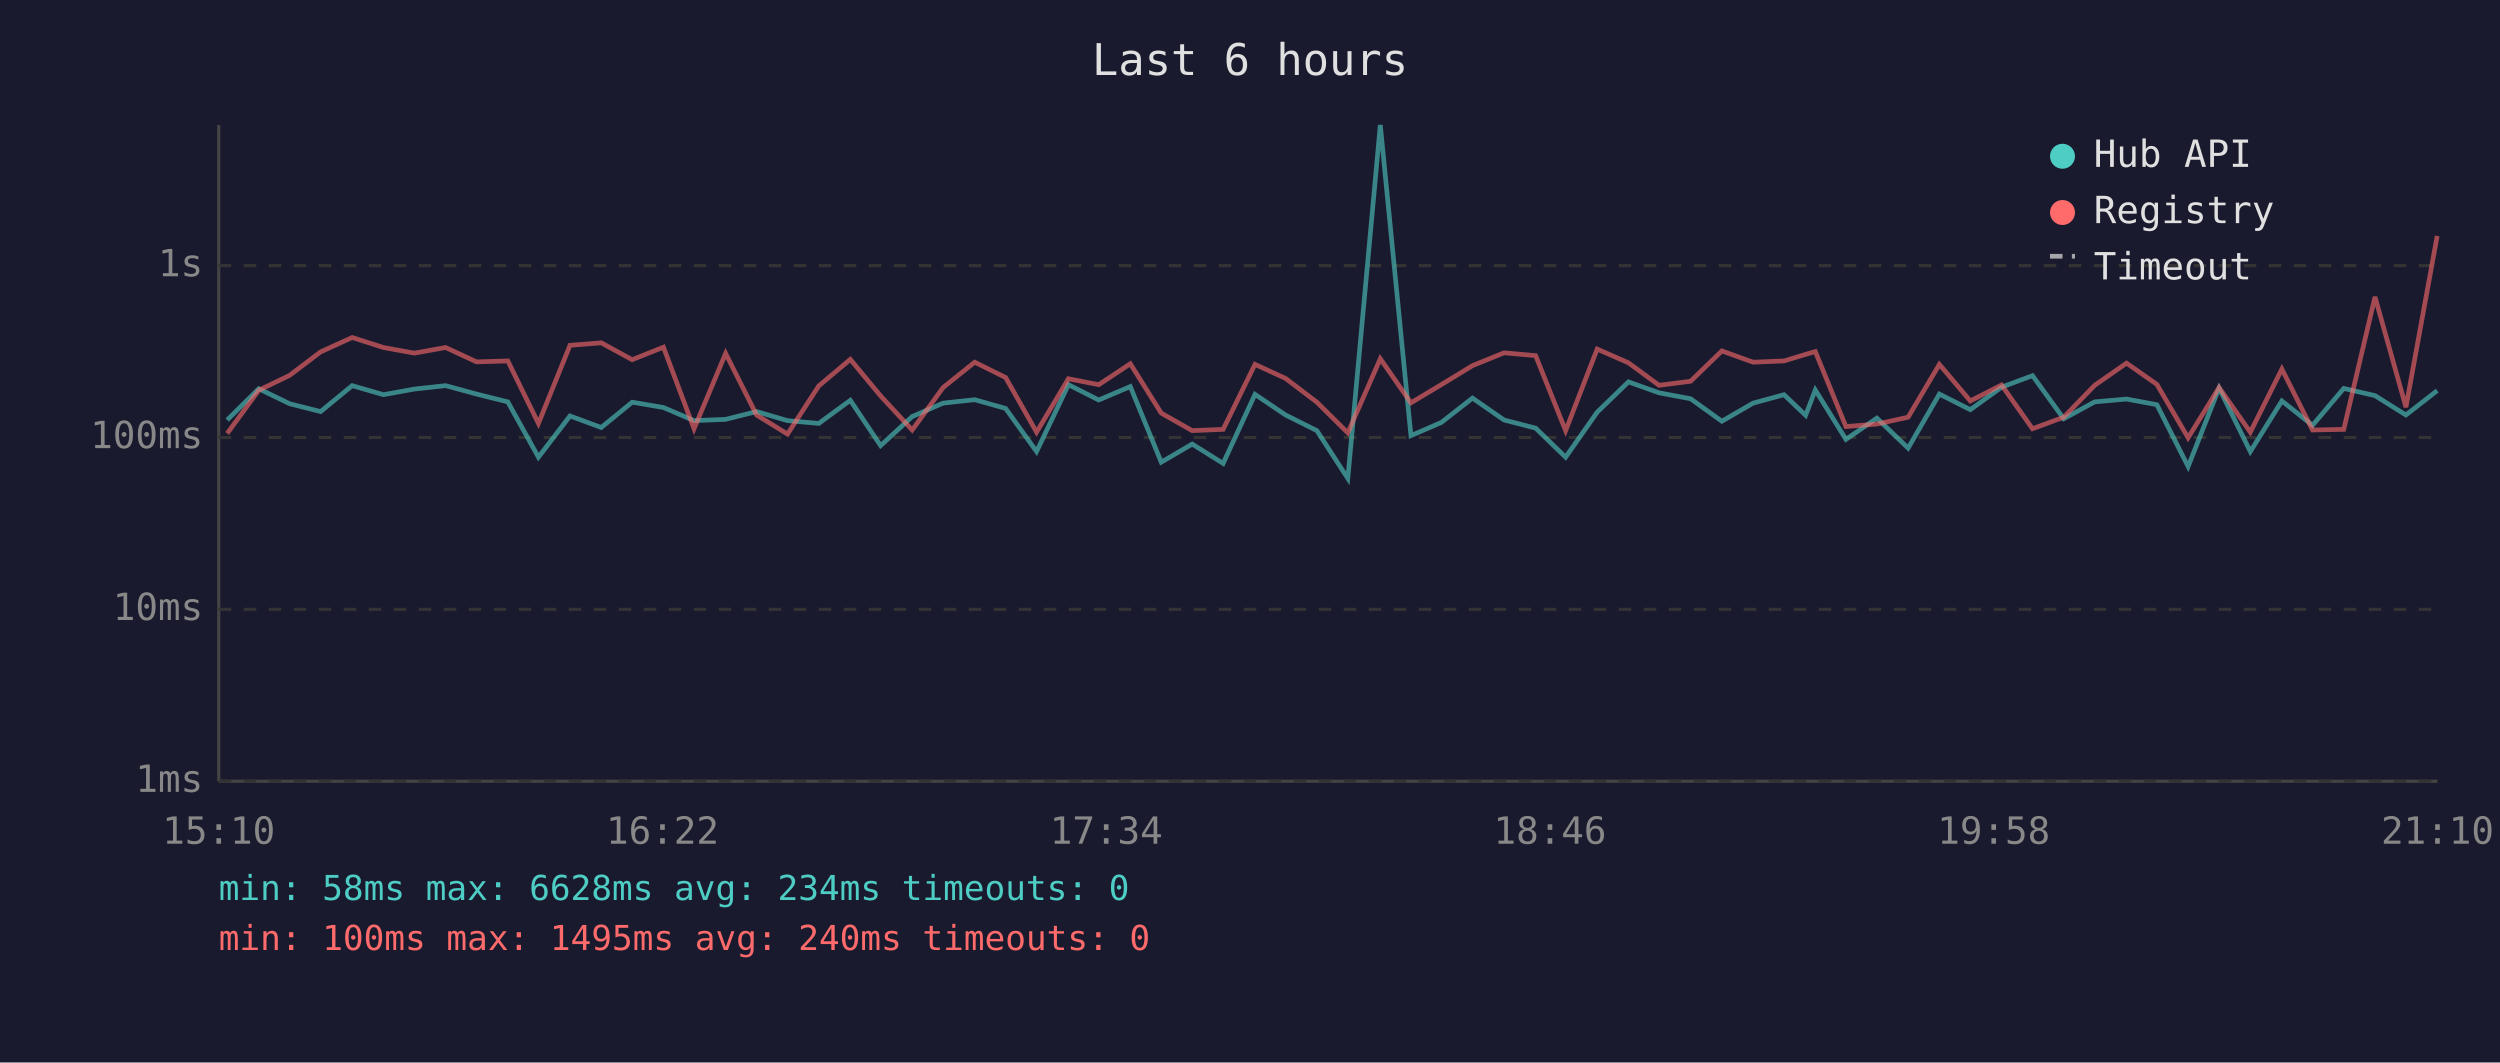
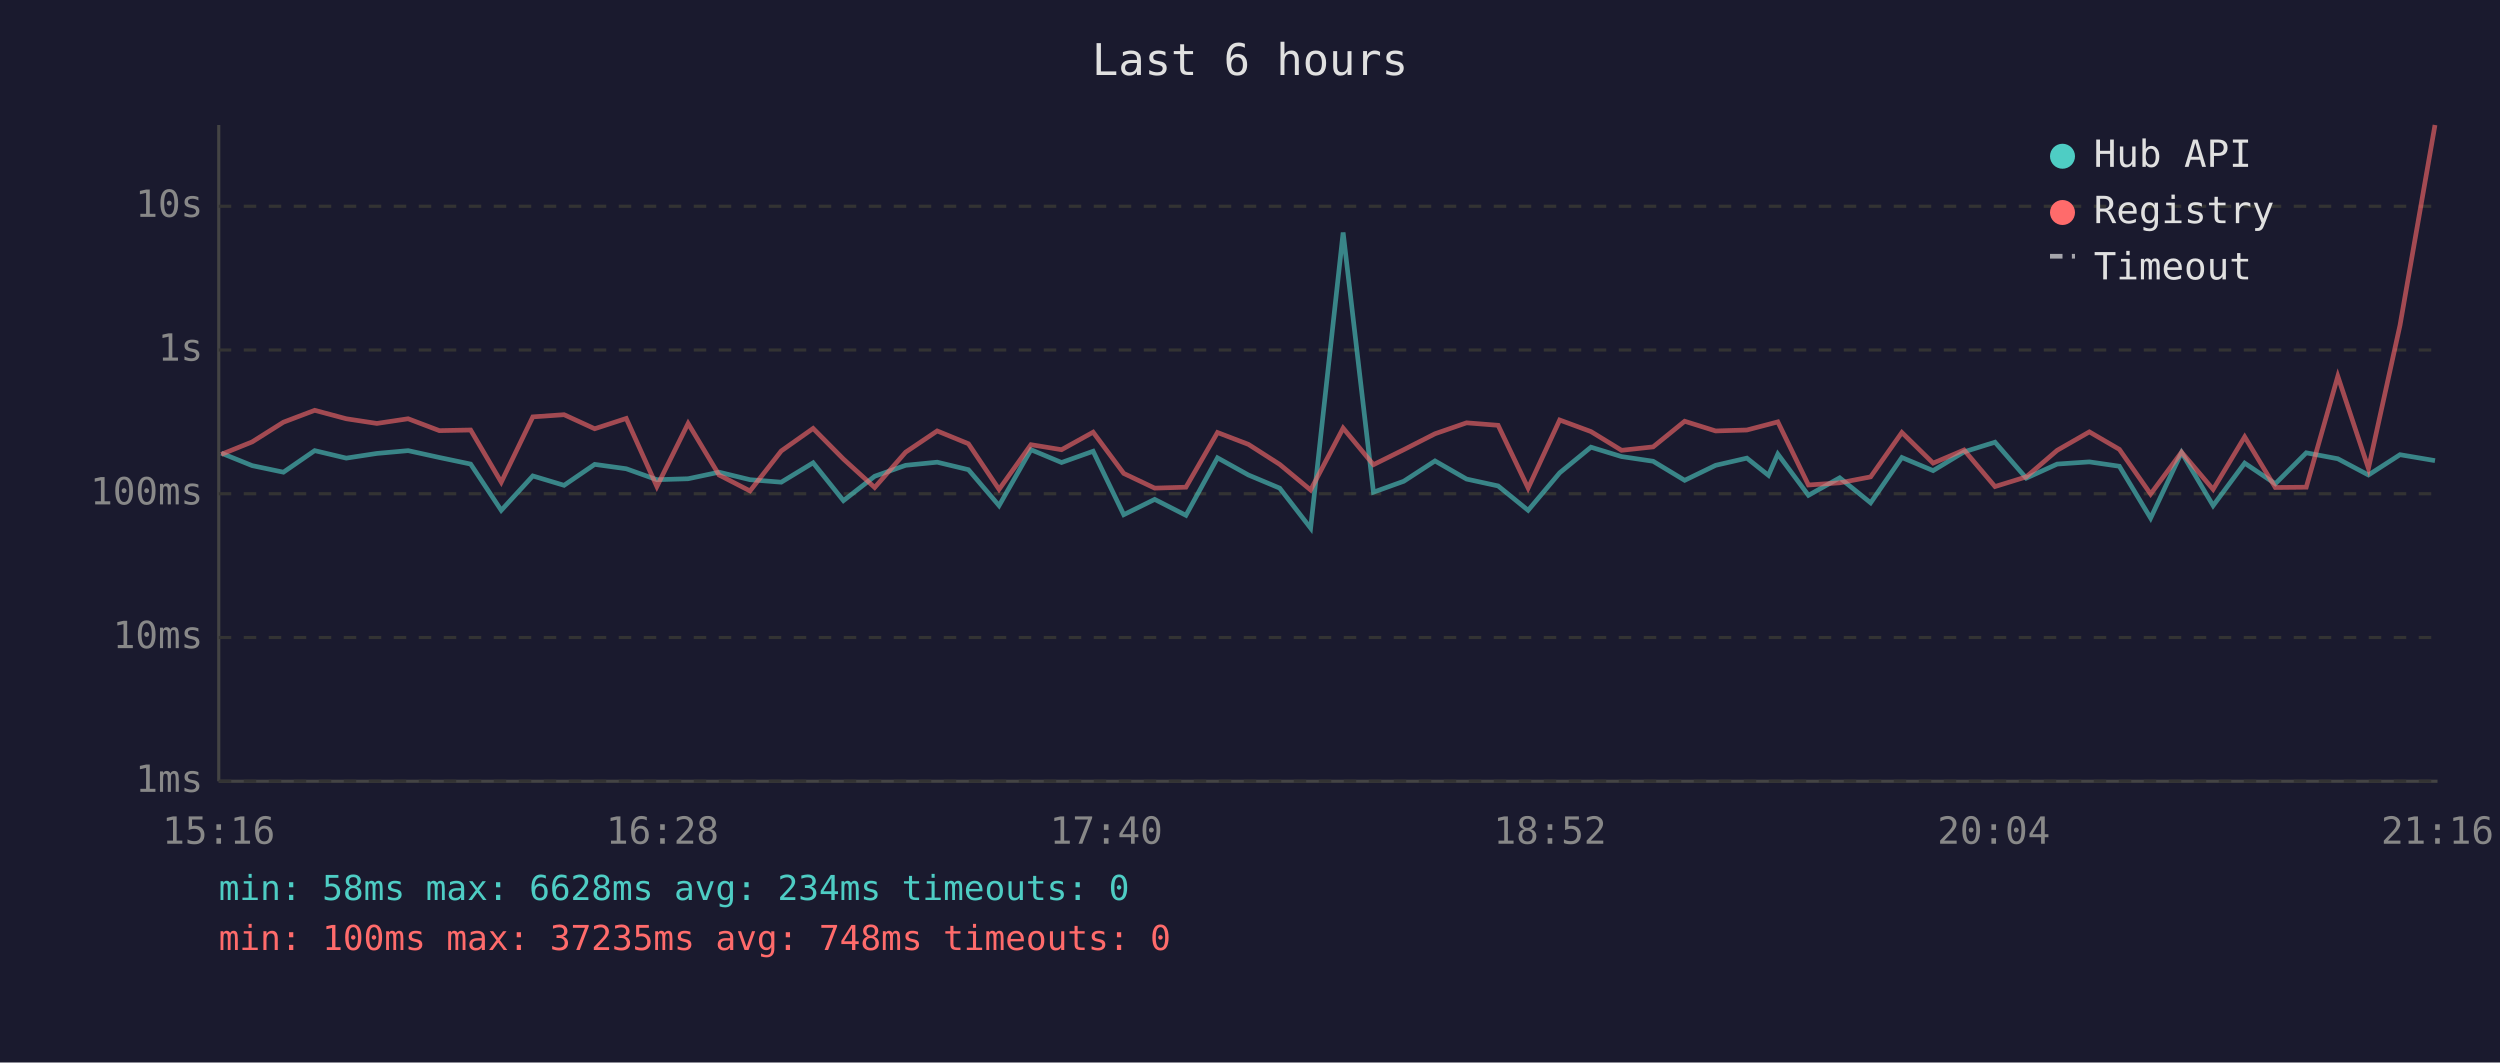
<svg xmlns="http://www.w3.org/2000/svg" viewBox="0 0 800 340" font-family="monospace" font-size="12">
  <rect width="800" height="340" fill="#1a1a2e" />
  <text x="400" y="24" fill="#e0e0e0" font-size="14" text-anchor="middle">Last 6 hours</text>
  <line x1="70" y1="40" x2="70" y2="250" stroke="#444" stroke-width="1" />
  <line x1="70" y1="250" x2="780" y2="250" stroke="#444" stroke-width="1" />
  <line x1="70" y1="250" x2="780" y2="250" stroke="#333" stroke-width="1" stroke-dasharray="4" />
  <text x="65" y="250" fill="#888" text-anchor="end" dominant-baseline="middle">1ms</text>
-   <line x1="70" y1="195" x2="780" y2="195" stroke="#333" stroke-width="1" stroke-dasharray="4" />
-   <text x="65" y="195" fill="#888" text-anchor="end" dominant-baseline="middle">10ms</text>
-   <line x1="70" y1="140" x2="780" y2="140" stroke="#333" stroke-width="1" stroke-dasharray="4" />
-   <text x="65" y="140" fill="#888" text-anchor="end" dominant-baseline="middle">100ms</text>
-   <line x1="70" y1="85" x2="780" y2="85" stroke="#333" stroke-width="1" stroke-dasharray="4" />
-   <text x="65" y="85" fill="#888" text-anchor="end" dominant-baseline="middle">1s</text>
-   <text x="70" y="270" fill="#888" text-anchor="middle">15:10</text>
-   <text x="212" y="270" fill="#888" text-anchor="middle">16:22</text>
-   <text x="354" y="270" fill="#888" text-anchor="middle">17:34</text>
-   <text x="496" y="270" fill="#888" text-anchor="middle">18:46</text>
-   <text x="638" y="270" fill="#888" text-anchor="middle">19:58</text>
-   <text x="780" y="270" fill="#888" text-anchor="middle">21:10</text>
-   <polyline points="72.7,134.4 82.8,124.4 92.7,129.2 102.6,131.7 112.7,123.4 122.7,126.3 132.6,124.5 142.6,123.4 152.5,126.1 162.5,128.6 172.3,146.3 182.4,133.1 192.4,136.8 202.3,128.7 212.3,130.4 222.1,134.6 232.2,134.2 242.1,131.7 252.0,134.6 262.0,135.5 272.1,128.1 281.8,142.6 291.9,133.3 301.8,129.0 311.9,127.9 321.8,130.7 331.7,144.5 341.9,123.1 351.6,128.0 361.7,123.7 371.6,147.9 381.5,142.1 391.4,148.3 401.6,126.2 411.4,132.8 421.4,137.8 431.3,153.1 441.7,40.0 451.5,139.4 461.2,135.2 471.2,127.4 481.3,134.4 491.4,137.0 501.0,146.3 511.1,131.9 521.1,122.2 530.9,125.7 541.0,127.6 551.0,134.8 561.0,129.0 570.9,126.3 577.8,132.9 580.9,124.8 590.7,140.6 600.6,133.8 610.6,143.4 620.6,126.1 630.5,131.1 640.5,123.9 650.4,120.2 660.4,134.0 670.3,128.6 680.5,127.7 690.2,129.5 700.2,149.3 710.1,124.2 720.1,144.5 730.2,128.3 740.0,136.1 750.0,124.3 760.0,126.6 769.9,132.8 779.9,125.0" fill="none" stroke="#4ecdc4" stroke-width="1.5" opacity="0.6" />
-   <polyline points="72.7,138.7 82.8,124.9 92.7,120.1 102.6,112.6 112.7,108.0 122.7,111.2 132.6,113.0 142.6,111.2 152.5,115.8 162.5,115.5 172.3,135.5 182.4,110.5 192.4,109.7 202.3,115.1 212.3,111.1 222.1,137.2 232.2,113.1 242.1,132.8 252.0,138.9 262.0,123.5 272.1,115.0 281.8,126.7 291.9,137.6 301.8,124.0 311.9,115.9 321.8,120.8 331.7,138.3 341.9,121.2 351.6,123.1 361.7,116.4 371.6,132.2 381.5,137.8 391.4,137.4 401.6,116.6 411.4,121.1 421.4,128.7 431.3,138.5 441.7,114.8 451.5,128.9 461.2,123.1 471.2,117.0 481.3,112.9 491.4,113.8 501.0,137.8 511.1,111.7 521.1,116.1 530.9,123.3 541.0,122.0 551.0,112.3 561.0,115.9 570.9,115.5 577.8,113.4 580.9,112.5 590.7,136.5 600.6,135.7 610.6,133.5 620.6,116.6 630.5,128.3 640.5,123.2 650.4,137.2 660.4,133.5 670.3,123.3 680.5,116.2 690.2,123.0 700.2,140.1 710.1,124.0 720.1,138.3 730.2,118.1 740.0,137.6 750.0,137.4 760.0,95.0 769.9,130.3 779.9,75.5" fill="none" stroke="#ff6b6b" stroke-width="1.5" opacity="0.6" />
+   <line x1="70" y1="204" x2="780" y2="204" stroke="#333" stroke-width="1" stroke-dasharray="4" />
+   <text x="65" y="204" fill="#888" text-anchor="end" dominant-baseline="middle">10ms</text>
+   <line x1="70" y1="158" x2="780" y2="158" stroke="#333" stroke-width="1" stroke-dasharray="4" />
+   <text x="65" y="158" fill="#888" text-anchor="end" dominant-baseline="middle">100ms</text>
+   <line x1="70" y1="112" x2="780" y2="112" stroke="#333" stroke-width="1" stroke-dasharray="4" />
+   <text x="65" y="112" fill="#888" text-anchor="end" dominant-baseline="middle">1s</text>
+   <line x1="70" y1="66" x2="780" y2="66" stroke="#333" stroke-width="1" stroke-dasharray="4" />
+   <text x="65" y="66" fill="#888" text-anchor="end" dominant-baseline="middle">10s</text>
+   <text x="70" y="270" fill="#888" text-anchor="middle">15:16</text>
+   <text x="212" y="270" fill="#888" text-anchor="middle">16:28</text>
+   <text x="354" y="270" fill="#888" text-anchor="middle">17:40</text>
+   <text x="496" y="270" fill="#888" text-anchor="middle">18:52</text>
+   <text x="638" y="270" fill="#888" text-anchor="middle">20:04</text>
+   <text x="780" y="270" fill="#888" text-anchor="middle">21:16</text>
+   <polyline points="70.8,145.0 80.7,149.0 90.7,151.1 100.7,144.2 110.8,146.6 120.6,145.1 130.6,144.2 140.6,146.4 150.6,148.5 160.4,163.3 170.5,152.3 180.5,155.3 190.3,148.6 200.4,150.0 210.2,153.5 220.2,153.2 230.1,151.1 240.0,153.5 250.0,154.3 260.2,148.1 269.9,160.2 279.9,152.4 289.8,148.9 299.9,147.9 309.9,150.3 319.7,161.8 329.9,143.9 339.7,148.0 349.8,144.4 359.6,164.7 369.5,159.8 379.5,164.9 389.6,146.5 399.5,152.0 409.5,156.2 419.4,169.0 429.8,74.4 439.5,157.5 449.2,154.0 459.2,147.5 469.3,153.3 479.4,155.5 489.0,163.3 499.1,151.3 509.1,143.1 518.9,146.1 529.0,147.6 539.1,153.7 549.0,148.9 559.0,146.6 565.9,152.1 568.9,145.3 578.7,158.5 588.7,152.9 598.6,160.9 608.6,146.4 618.6,150.6 628.5,144.6 638.4,141.5 648.4,153.0 658.3,148.5 668.6,147.8 678.2,149.2 688.2,165.8 698.1,144.8 708.2,161.8 718.3,148.2 728.1,154.8 738.0,144.9 748.1,146.8 757.9,152.0 768.0,145.5 779.2,147.4" fill="none" stroke="#4ecdc4" stroke-width="1.5" opacity="0.6" />
+   <polyline points="70.8,145.4 80.7,141.4 90.7,135.1 100.7,131.3 110.8,134.0 120.6,135.5 130.6,134.0 140.6,137.8 150.6,137.6 160.4,154.3 170.5,133.4 180.5,132.7 190.3,137.2 200.4,133.9 210.2,155.7 220.2,135.5 230.1,152.0 240.0,157.1 250.0,144.3 260.2,137.1 269.9,146.9 279.9,156.0 289.8,144.7 299.9,137.9 309.9,142.0 319.7,156.6 329.9,142.3 339.7,143.9 349.8,138.3 359.6,151.5 369.5,156.2 379.5,155.9 389.6,138.4 399.5,142.2 409.5,148.6 419.4,156.8 429.8,137.0 439.5,148.7 449.2,143.9 459.2,138.8 469.3,135.3 479.4,136.1 489.0,156.2 499.1,134.4 509.1,138.1 518.9,144.1 529.0,143.0 539.1,134.8 549.0,137.9 559.0,137.6 565.9,135.8 568.9,135.0 578.7,155.2 588.7,154.5 598.6,152.6 608.6,138.4 618.6,148.2 628.5,144.0 638.4,155.7 648.4,152.6 658.3,144.1 668.6,138.2 678.2,143.8 688.2,158.1 698.1,144.7 708.2,156.6 718.3,139.8 728.1,156.0 738.0,155.9 748.1,120.4 757.9,149.9 768.0,104.1 779.2,40.0" fill="none" stroke="#ff6b6b" stroke-width="1.5" opacity="0.6" />
  <circle cx="660" cy="50" r="4" fill="#4ecdc4" />
  <text x="670" y="50" fill="#e0e0e0" dominant-baseline="middle">Hub API</text>
  <circle cx="660" cy="68" r="4" fill="#ff6b6b" />
  <text x="670" y="68" fill="#e0e0e0" dominant-baseline="middle">Registry</text>
  <line x1="656" y1="82" x2="664" y2="82" stroke="#e0e0e0" stroke-width="1.5" stroke-dasharray="4,3" opacity="0.7" />
  <text x="670" y="86" fill="#e0e0e0" dominant-baseline="middle">Timeout</text>
  <text x="70" y="288" fill="#4ecdc4" font-size="11">min: 58ms  max: 6628ms  avg: 234ms  timeouts: 0</text>
-   <text x="70" y="304" fill="#ff6b6b" font-size="11">min: 100ms  max: 1495ms  avg: 240ms  timeouts: 0</text>
+   <text x="70" y="304" fill="#ff6b6b" font-size="11">min: 100ms  max: 37235ms  avg: 748ms  timeouts: 0</text>
</svg>
